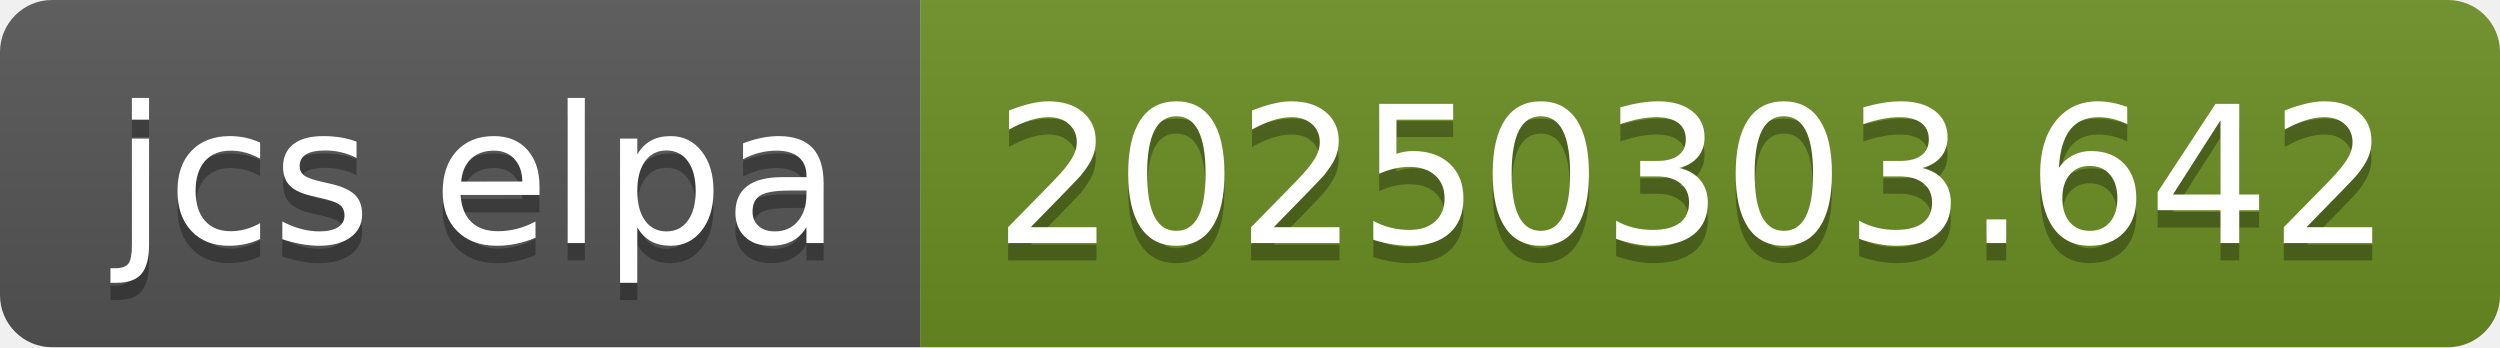
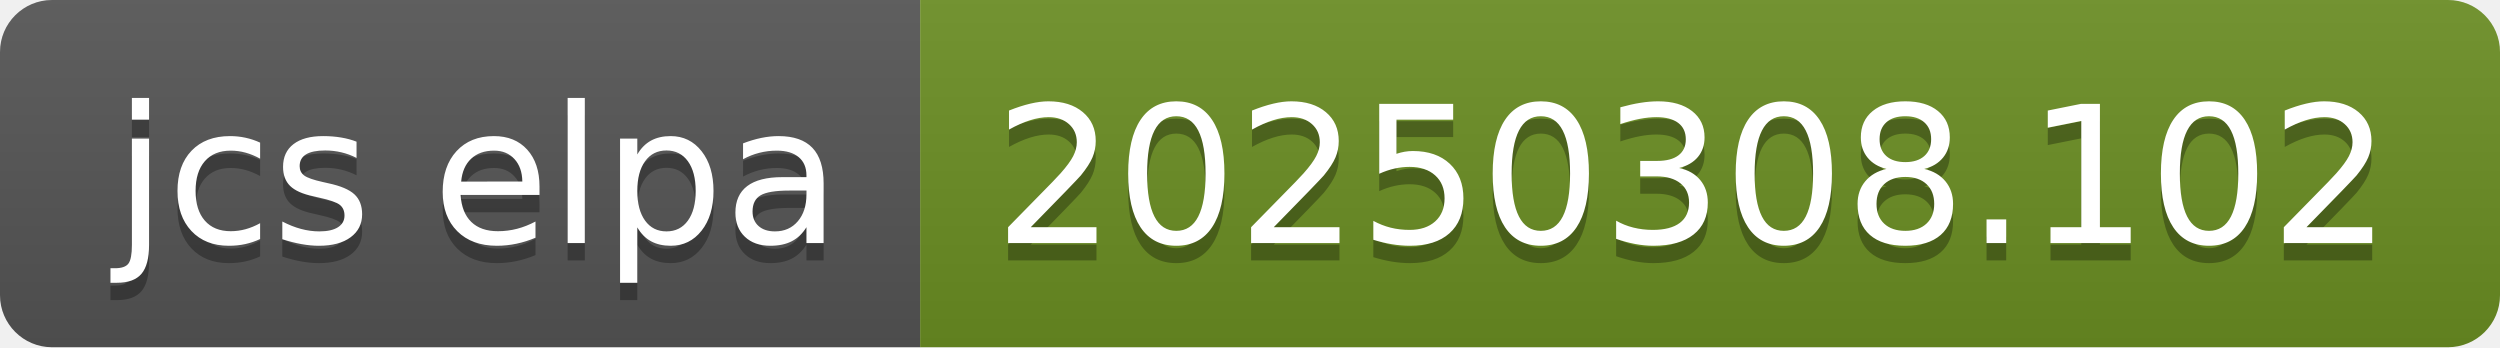
- <svg xmlns="http://www.w3.org/2000/svg" width="144" height="20" role="img" aria-label="jcs elpa: 20250303.642">
+ <svg xmlns="http://www.w3.org/2000/svg" width="144" height="20" role="img" aria-label="jcs elpa: 20250308.102">
  <linearGradient id="s" x2="0" y2="100%">
    <stop offset="0" stop-color="#bbb" stop-opacity=".1" />
    <stop offset="1" stop-opacity=".1" />
  </linearGradient>
  <clipPath id="r">
    <rect width="144" height="20" rx="3" fill="#fff" />
  </clipPath>
  <g clip-path="url(#r)">
    <rect width="53" height="20" fill="#555" />
    <rect x="53" width="91" height="20" fill="#6b8e23" />
    <rect width="144" height="20" fill="url(#s)" />
  </g>
  <g fill="#fff" text-anchor="middle" font-family="Verdana,Geneva,DejaVu Sans,sans-serif" text-rendering="geometricPrecision" font-size="110">
    <text aria-hidden="true" x="275" y="150" fill="#010101" fill-opacity=".3" transform="scale(.1)" textLength="430">jcs elpa</text>
    <text x="275" y="140" transform="scale(.1)" fill="#fff" textLength="430">jcs elpa</text>
-     <text aria-hidden="true" x="975" y="150" fill="#010101" fill-opacity=".3" transform="scale(.1)" textLength="810">20250303.642</text>
-     <text x="975" y="140" transform="scale(.1)" fill="#fff" textLength="810">20250303.642</text>
+     <text aria-hidden="true" x="975" y="150" fill="#010101" fill-opacity=".3" transform="scale(.1)" textLength="810">20250308.102</text>
+     <text x="975" y="140" transform="scale(.1)" fill="#fff" textLength="810">20250308.102</text>
  </g>
</svg>
